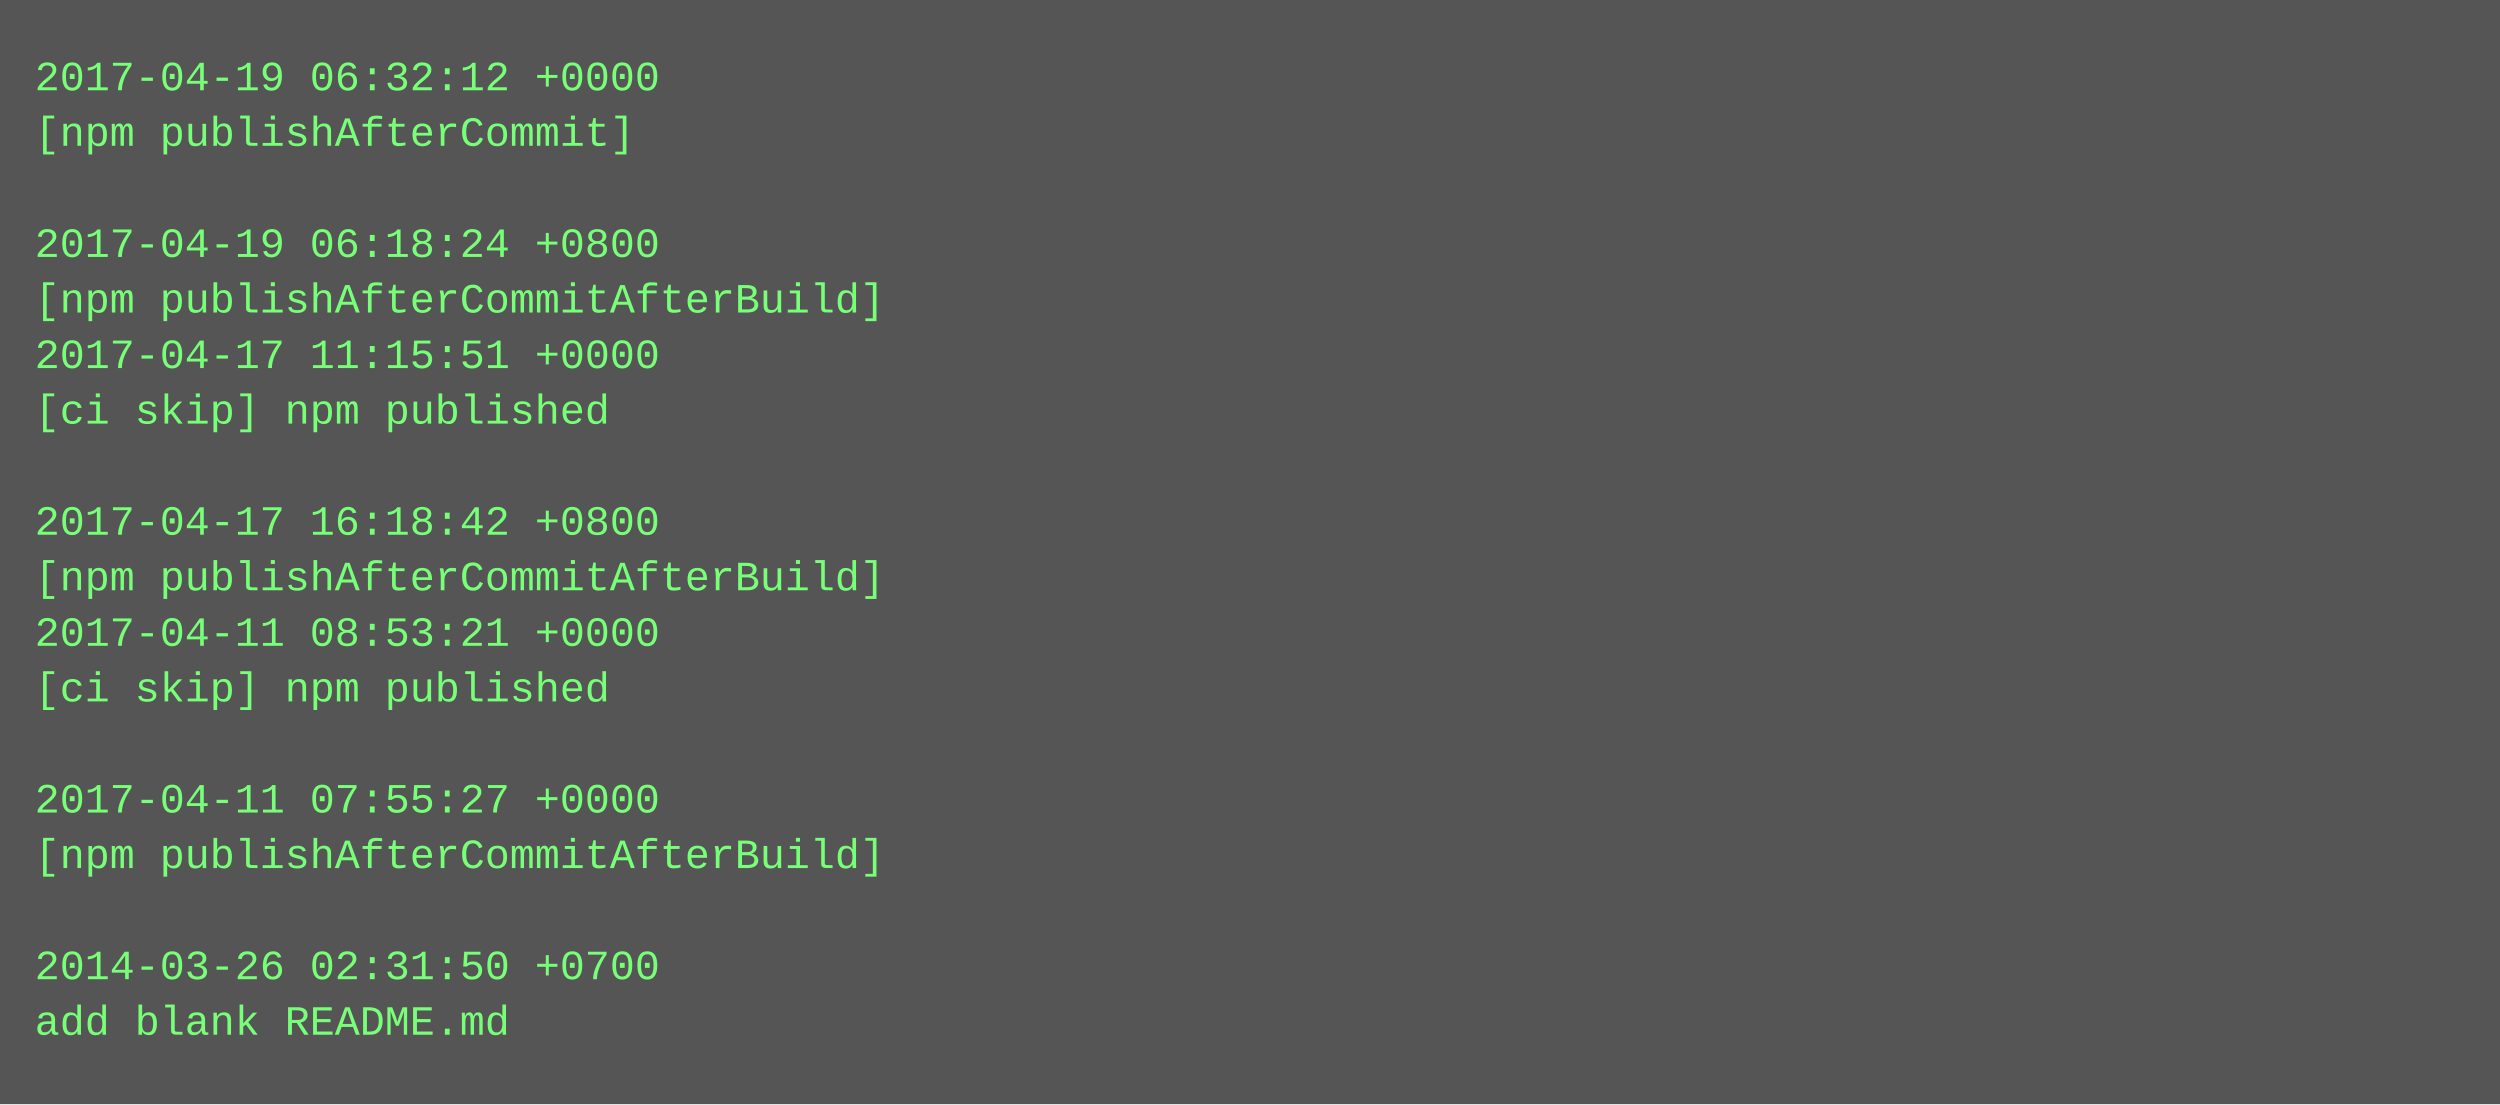
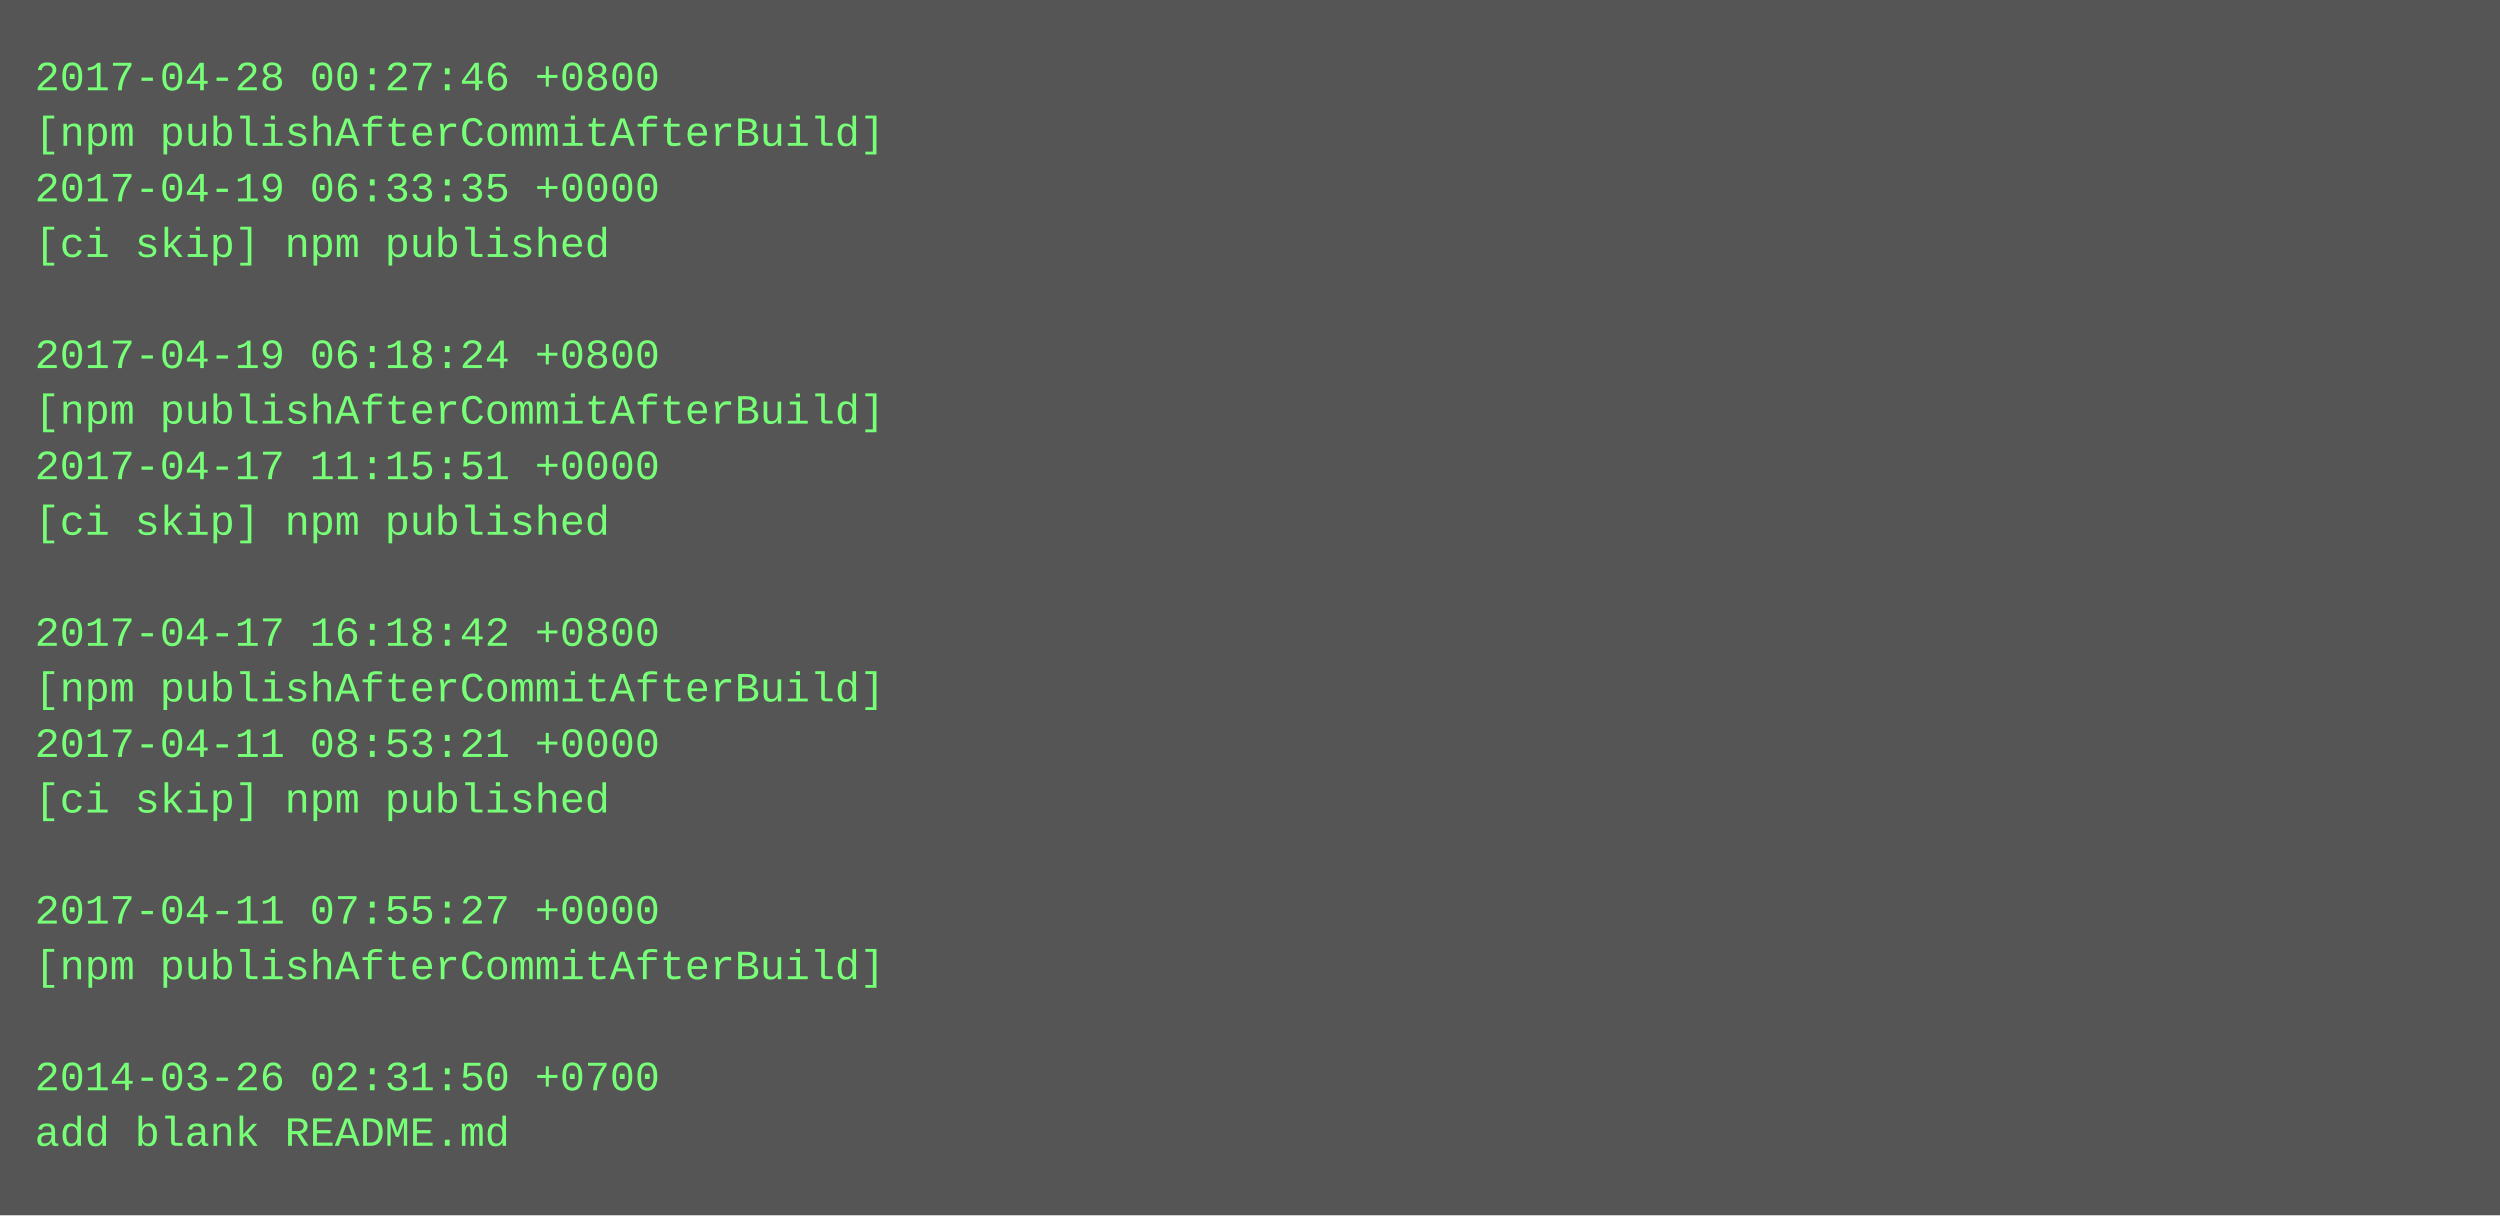
- <svg xmlns="http://www.w3.org/2000/svg" height="318" width="720">
-   <rect height="318" fill="#555" width="720" />
+ <svg xmlns="http://www.w3.org/2000/svg" height="350" width="720">
+   <rect height="350" fill="#555" width="720" />
  <text fill="#7f7" font-family="Courier New" font-size="12" xml:space="preserve">
-     <tspan x="10" y="26">2017-04-19 06:32:12 +0000</tspan>
-     <tspan x="10" y="42">[npm publishAfterCommit]</tspan>
-     <tspan x="10" y="58" />
-     <tspan x="10" y="74">2017-04-19 06:18:24 +0800</tspan>
-     <tspan x="10" y="90">[npm publishAfterCommitAfterBuild]</tspan>
-     <tspan x="10" y="106">2017-04-17 11:15:51 +0000</tspan>
-     <tspan x="10" y="122">[ci skip] npm published</tspan>
-     <tspan x="10" y="138" />
-     <tspan x="10" y="154">2017-04-17 16:18:42 +0800</tspan>
-     <tspan x="10" y="170">[npm publishAfterCommitAfterBuild]</tspan>
-     <tspan x="10" y="186">2017-04-11 08:53:21 +0000</tspan>
-     <tspan x="10" y="202">[ci skip] npm published</tspan>
-     <tspan x="10" y="218" />
-     <tspan x="10" y="234">2017-04-11 07:55:27 +0000</tspan>
-     <tspan x="10" y="250">[npm publishAfterCommitAfterBuild]</tspan>
-     <tspan x="10" y="266" />
-     <tspan x="10" y="282">2014-03-26 02:31:50 +0700</tspan>
-     <tspan x="10" y="298">add blank README.md</tspan>
+     <tspan x="10" y="26">2017-04-28 00:27:46 +0800</tspan>
+     <tspan x="10" y="42">[npm publishAfterCommitAfterBuild]</tspan>
+     <tspan x="10" y="58">2017-04-19 06:33:35 +0000</tspan>
+     <tspan x="10" y="74">[ci skip] npm published</tspan>
+     <tspan x="10" y="90" />
+     <tspan x="10" y="106">2017-04-19 06:18:24 +0800</tspan>
+     <tspan x="10" y="122">[npm publishAfterCommitAfterBuild]</tspan>
+     <tspan x="10" y="138">2017-04-17 11:15:51 +0000</tspan>
+     <tspan x="10" y="154">[ci skip] npm published</tspan>
+     <tspan x="10" y="170" />
+     <tspan x="10" y="186">2017-04-17 16:18:42 +0800</tspan>
+     <tspan x="10" y="202">[npm publishAfterCommitAfterBuild]</tspan>
+     <tspan x="10" y="218">2017-04-11 08:53:21 +0000</tspan>
+     <tspan x="10" y="234">[ci skip] npm published</tspan>
+     <tspan x="10" y="250" />
+     <tspan x="10" y="266">2017-04-11 07:55:27 +0000</tspan>
+     <tspan x="10" y="282">[npm publishAfterCommitAfterBuild]</tspan>
+     <tspan x="10" y="298" />
+     <tspan x="10" y="314">2014-03-26 02:31:50 +0700</tspan>
+     <tspan x="10" y="330">add blank README.md</tspan>
  </text>
</svg>
